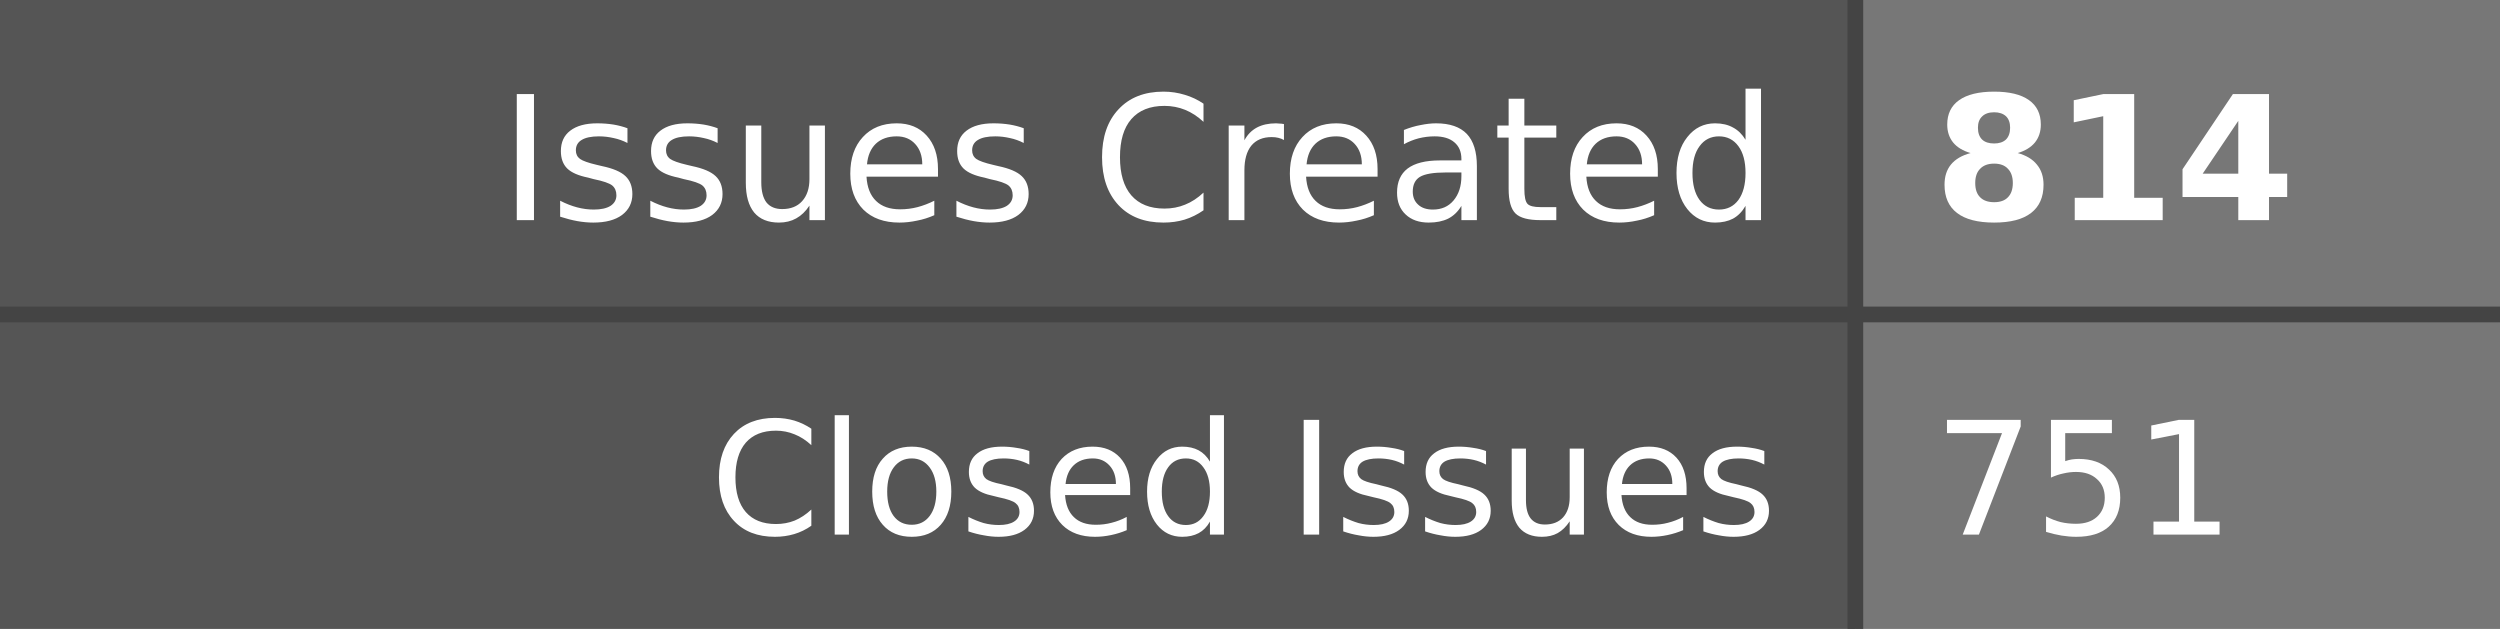
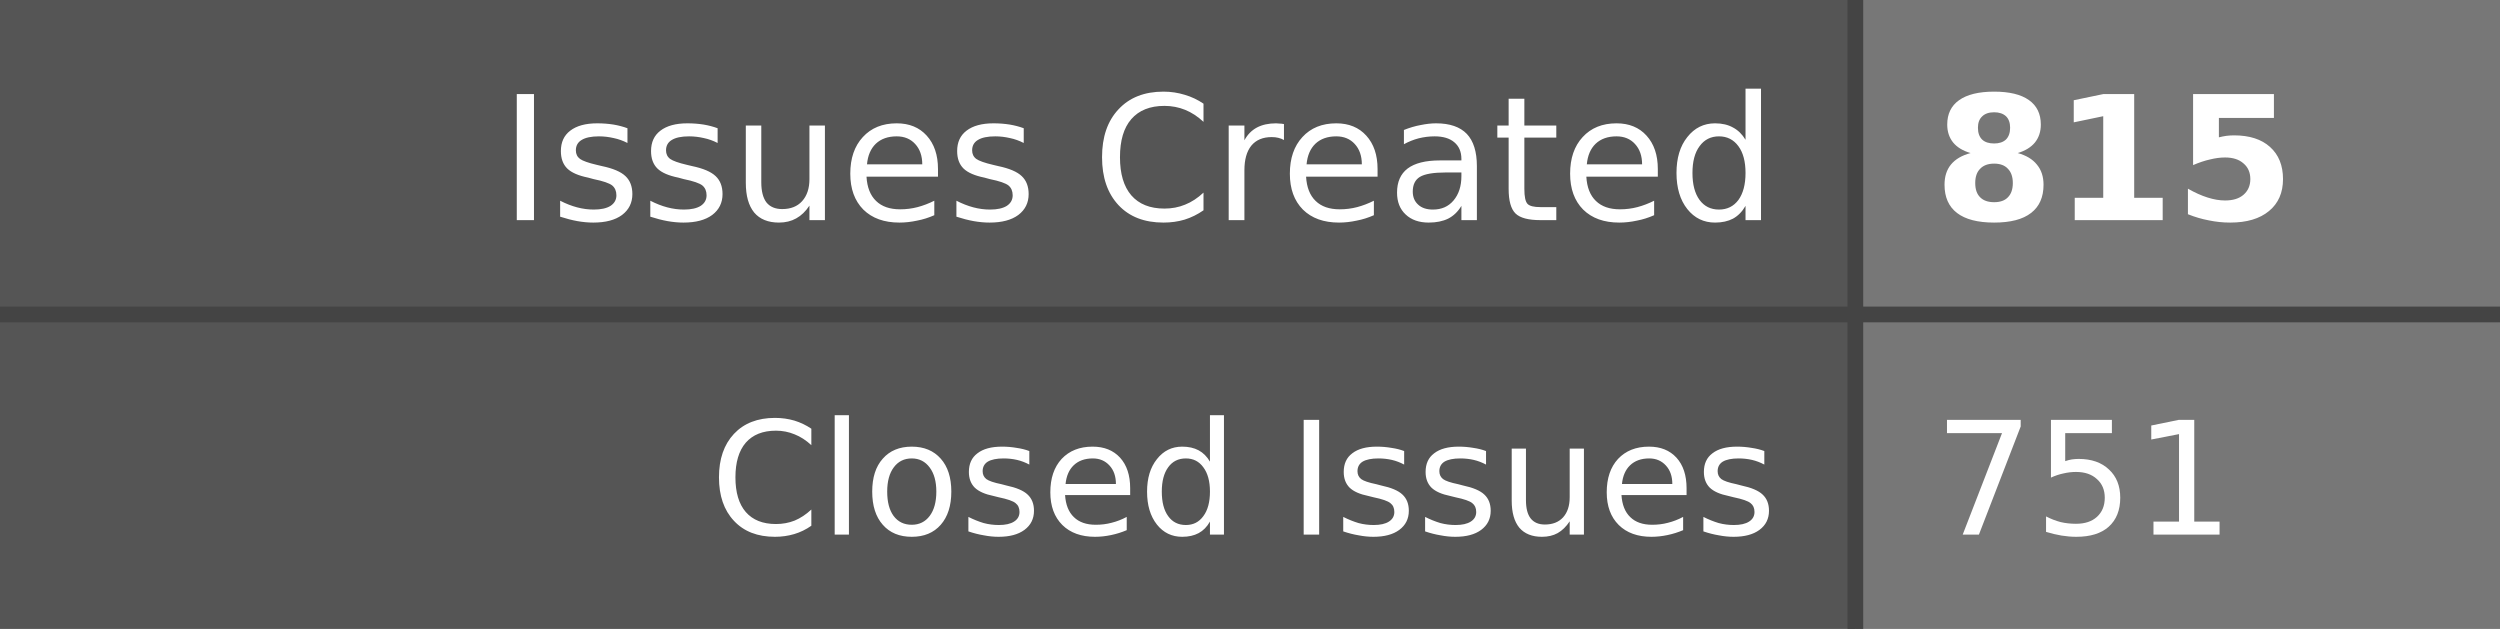
- <svg xmlns="http://www.w3.org/2000/svg" width="159" height="40" role="img" aria-label="Issues Created: 814, Closed Issues: 751">
+ <svg xmlns="http://www.w3.org/2000/svg" width="159" height="40" role="img" aria-label="Issues Created: 815, Closed Issues: 751">
  <style>
    .label-bg { fill: #555; }
    .value-bg { fill: #777; }
    .label-text { fill: #fff; }
    .value-text { fill: #fff; }
    .divider { stroke: #444; }
    
    @media (prefers-color-scheme: dark) {
      .label-bg { fill: #2d333b; }
      .value-bg { fill: #444c56; }
      .label-text { fill: #adbac7; }
      .value-text { fill: #cdd9e5; }
      .divider { stroke: #545d68; }
    }
    
    @media (prefers-color-scheme: light) {
      .label-bg { fill: #e1e4e8; }
      .value-bg { fill: #fafbfc; }
      .label-text { fill: #24292e; }
      .value-text { fill: #24292e; }
      .divider { stroke: #d1d5da; }
    }
  </style>
  <rect class="label-bg" width="118" height="20" x="0" y="0" />
  <rect class="value-bg" width="41" height="20" x="118" y="0" />
  <rect class="label-bg" width="118" height="20" x="0" y="20" />
  <rect class="value-bg" width="41" height="20" x="118" y="20" />
  <line class="divider" x1="0" y1="20" x2="159" y2="20" stroke-width="1" />
  <line class="divider" x1="118" y1="0" x2="118" y2="40" stroke-width="1" />
  <g font-family="Verdana,Geneva,DejaVu Sans,sans-serif" text-rendering="geometricPrecision" font-size="11">
    <text class="label-text" x="113" y="14" text-anchor="end">Issues Created</text>
-     <text class="value-text" x="123" y="14" text-anchor="start" font-weight="bold">814</text>
+     <text class="value-text" x="123" y="14" text-anchor="start" font-weight="bold">815</text>
    <text class="label-text" x="113" y="34" text-anchor="end" font-size="10">Closed Issues</text>
    <text class="value-text" x="123" y="34" text-anchor="start" font-size="10">751</text>
  </g>
</svg>
